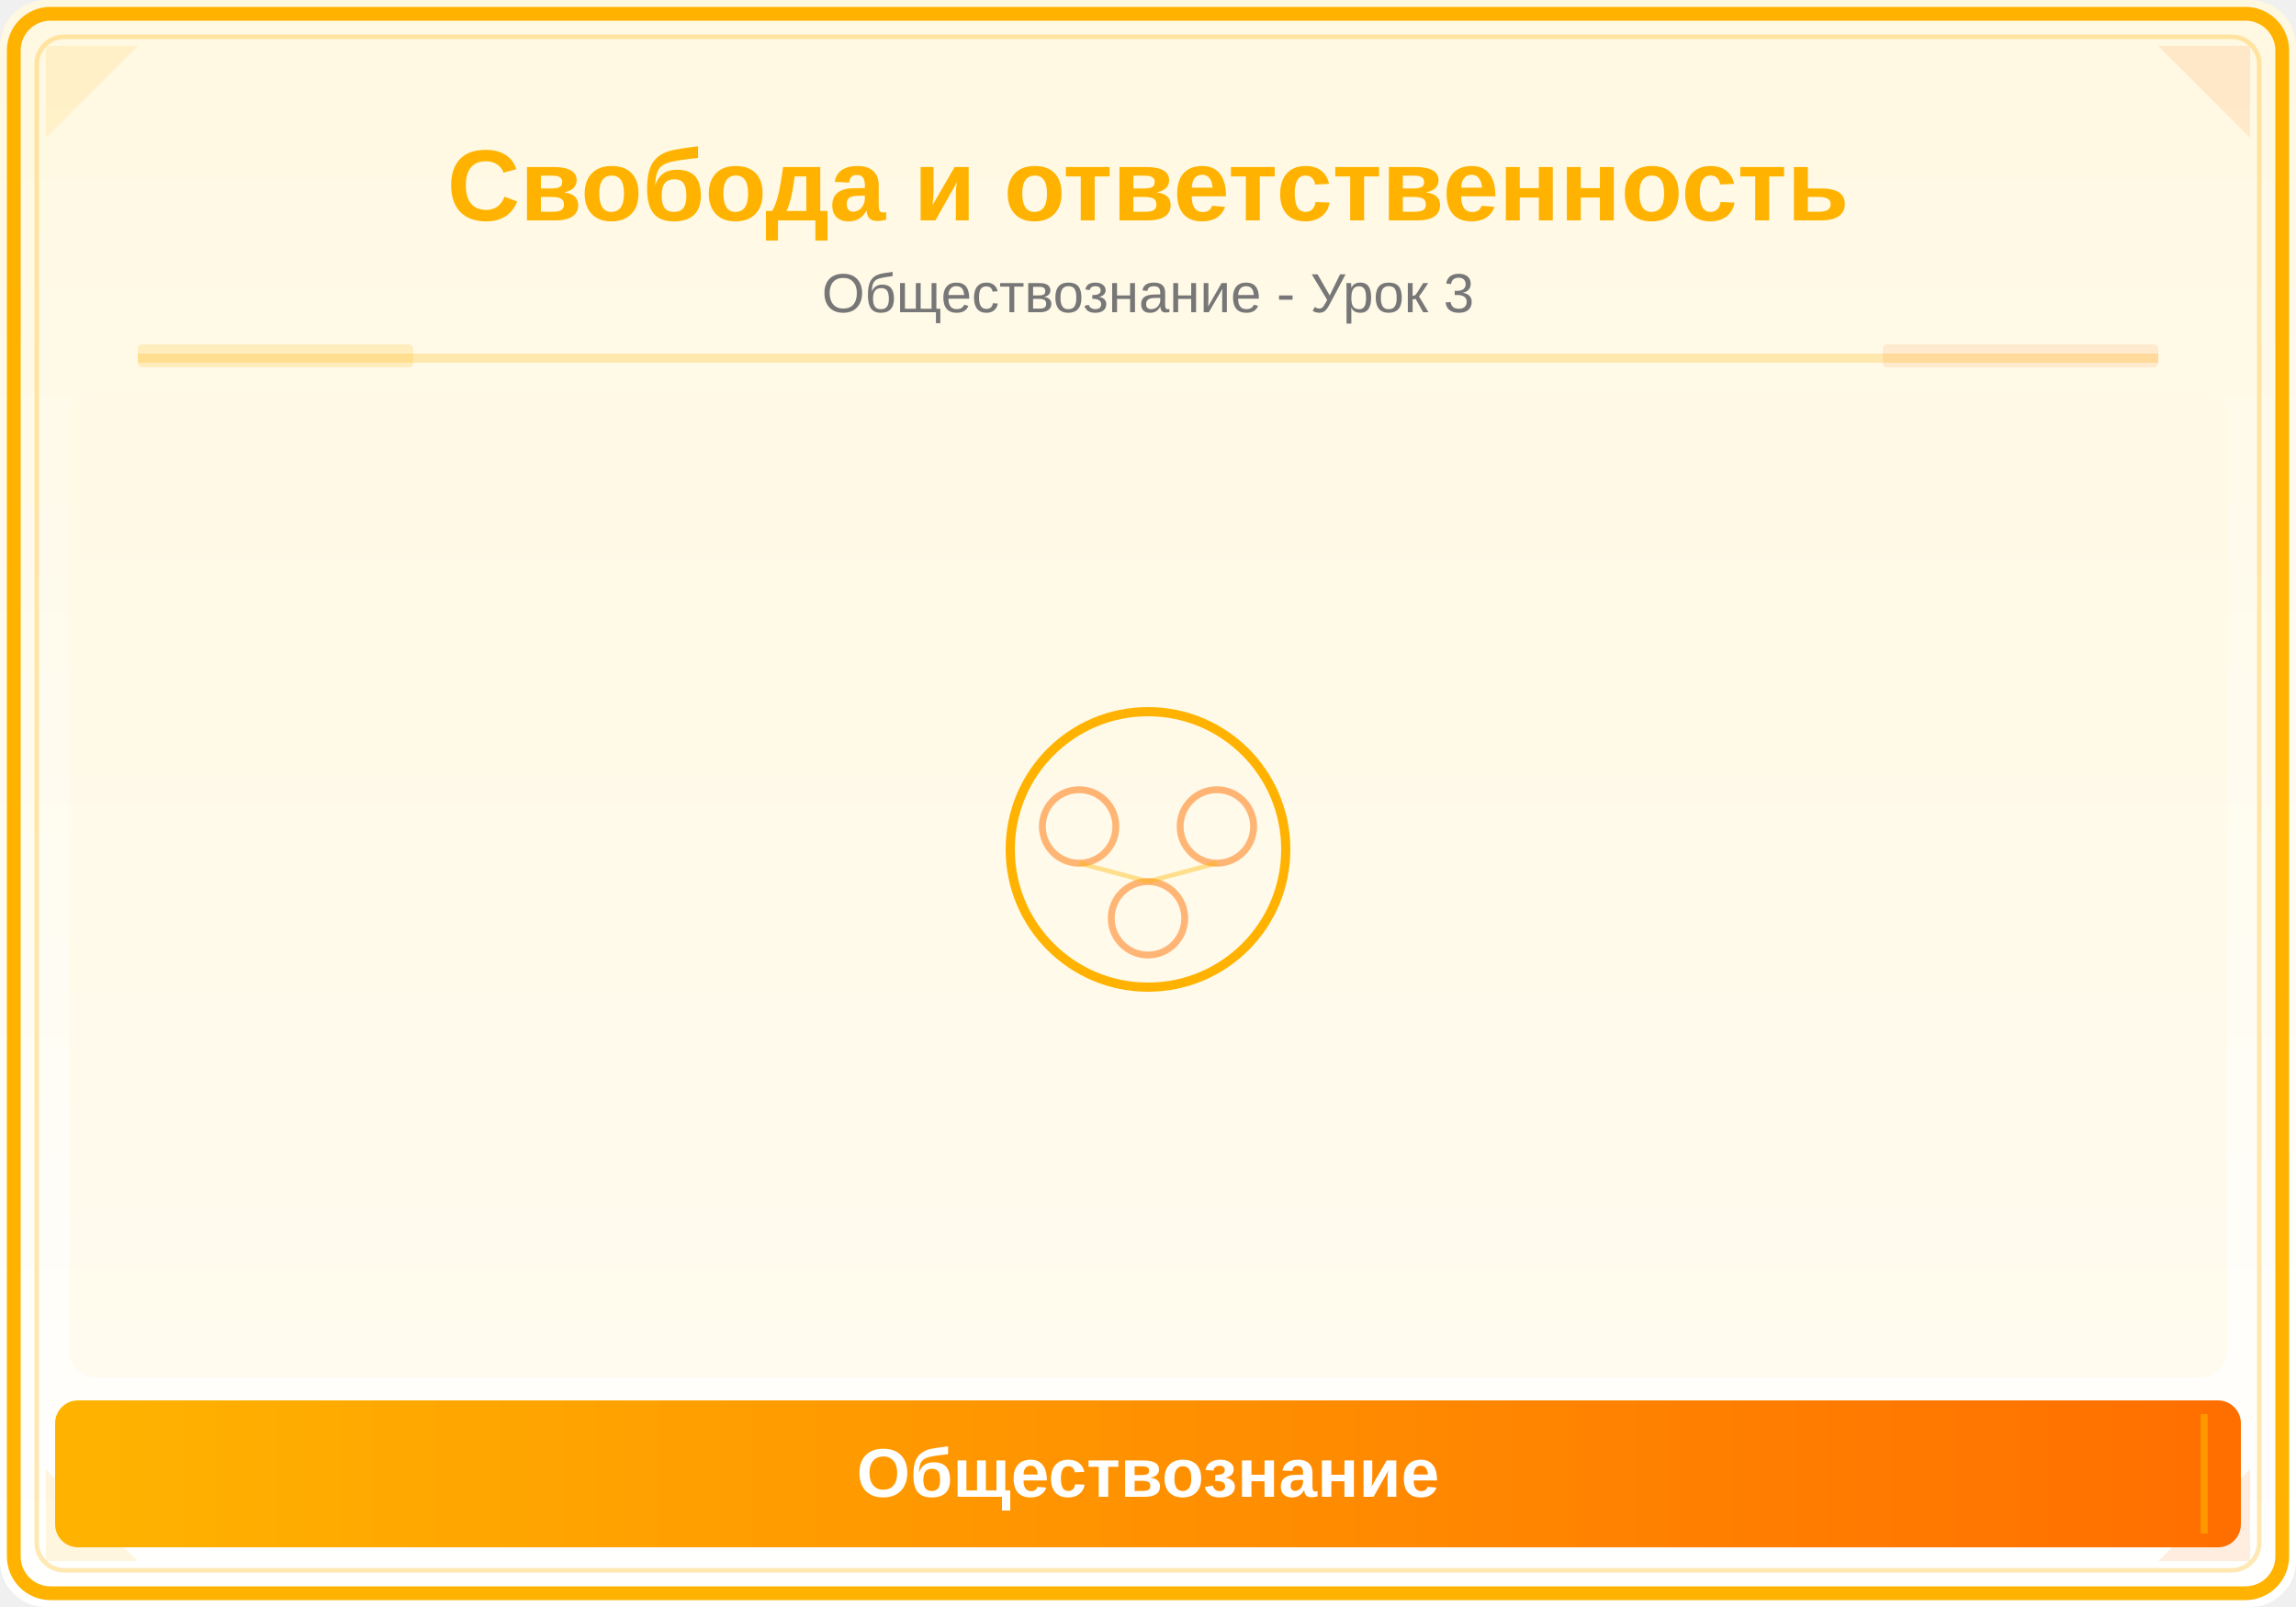
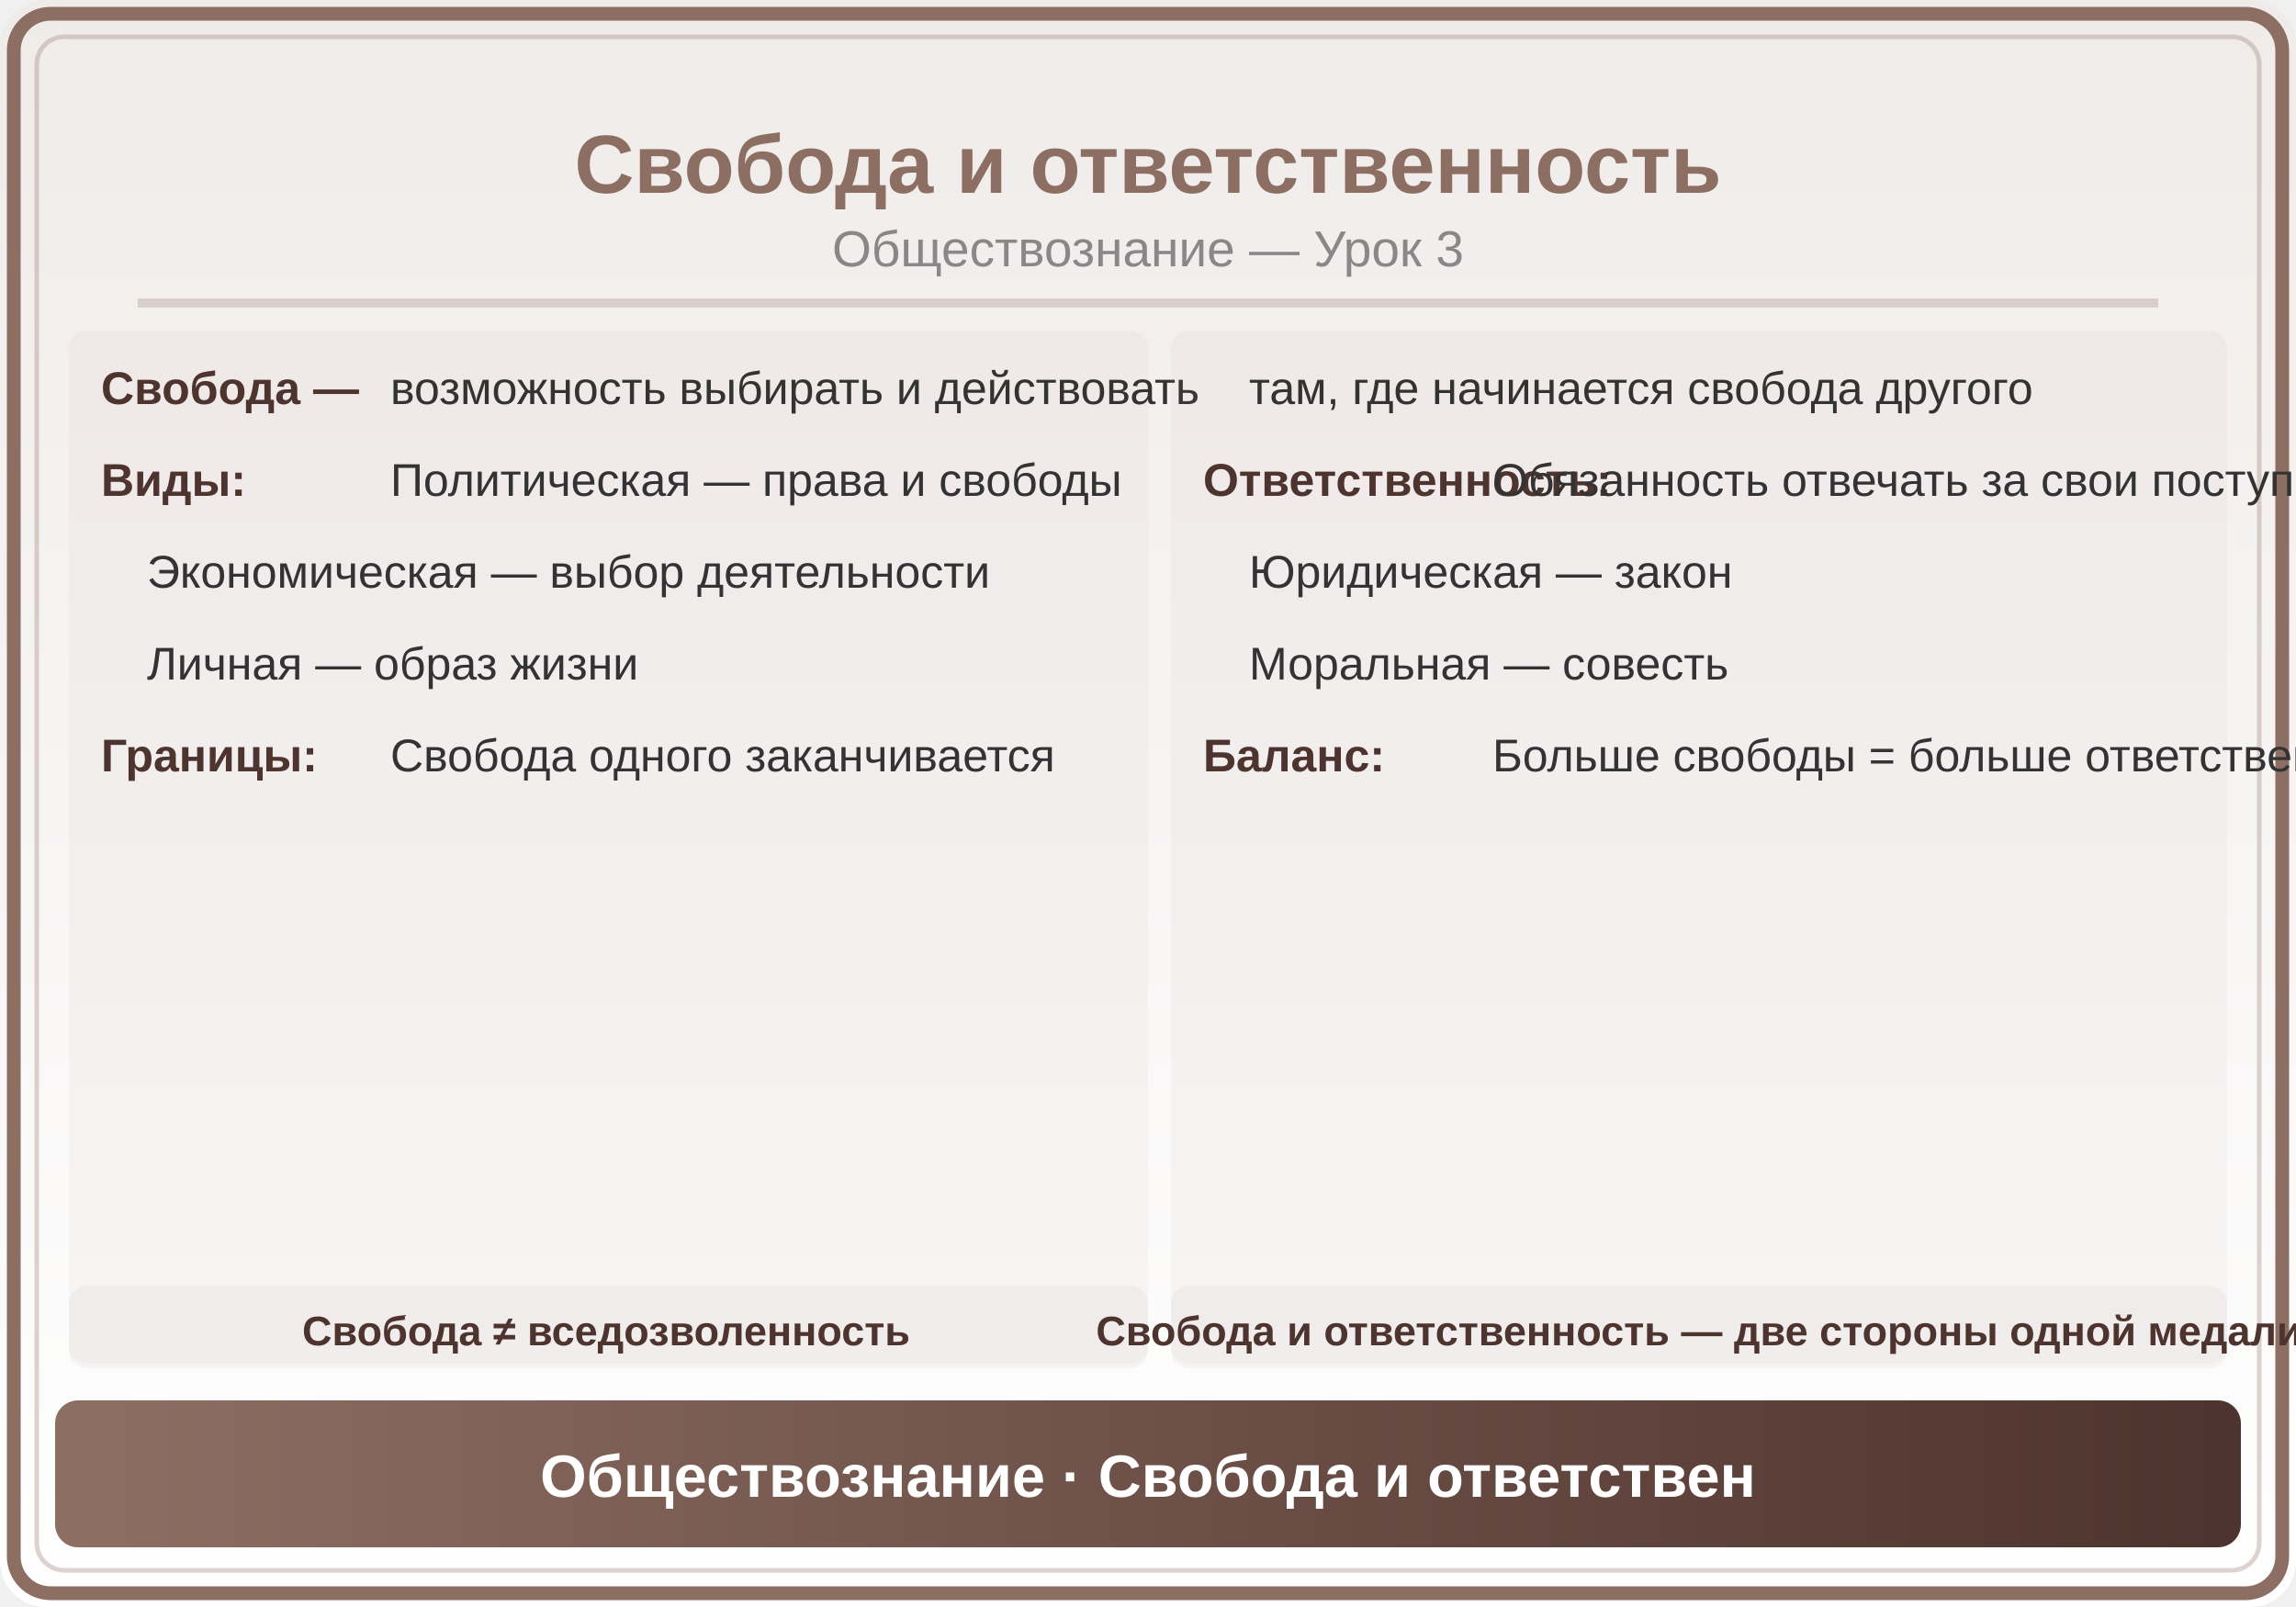
<svg xmlns="http://www.w3.org/2000/svg" viewBox="0 0 500 350">
  <defs>
    <linearGradient id="bg" x1="0" y1="0" x2="0" y2="1">
-       <stop offset="0%" stop-color="#FFF8E1" />
-       <stop offset="100%" stop-color="#FFFFFF" />
+       <stop offset="0%" stop-color="#EFEBE9" />
+       <stop offset="100%" stop-color="#FFF" />
    </linearGradient>
-     <linearGradient id="panel" x1="0" y1="0" x2="1" y2="0">
-       <stop offset="0%" stop-color="#FFB300" />
-       <stop offset="100%" stop-color="#FF6F00" />
+     <linearGradient id="hdr" x1="0" y1="0" x2="1" y2="0">
+       <stop offset="0%" stop-color="#8D6E63" />
+       <stop offset="100%" stop-color="#4E342E" />
    </linearGradient>
  </defs>
  <rect width="500" height="350" fill="url(#bg)" rx="10" />
-   <rect x="3" y="3" width="494" height="344" rx="8" fill="none" stroke="#FFB300" stroke-width="3" />
-   <rect x="8" y="8" width="484" height="334" rx="6" fill="none" stroke="#FFB300" stroke-width="1" opacity="0.3" />
-   <polygon points="10,10 30,10 10,30" fill="#FFB300" opacity="0.12" />
-   <polygon points="490,10 470,10 490,30" fill="#FF6F00" opacity="0.12" />
-   <polygon points="10,340 30,340 10,320" fill="#FFB300" opacity="0.12" />
-   <polygon points="490,340 470,340 490,320" fill="#FF6F00" opacity="0.12" />
-   <text x="250" y="48" font-family="Arial,sans-serif" font-size="22" font-weight="bold" fill="#FFB300" text-anchor="middle">Свобода и ответственность</text>
-   <text x="250" y="68" font-family="Arial,sans-serif" font-size="12" fill="#777" text-anchor="middle">Обществознание - Урок 3</text>
-   <line x1="30" y1="78" x2="470" y2="78" stroke="#FFB300" stroke-width="2" opacity="0.25" />
-   <rect x="30" y="75" width="60" height="5" fill="#FFB300" opacity="0.18" rx="1" />
-   <rect x="410" y="75" width="60" height="5" fill="#FF6F00" opacity="0.12" rx="1" />
-   <clipPath id="ill">
-     <rect x="15" y="85" width="470" height="215" rx="6" />
-   </clipPath>
-   <g clip-path="url(#ill)">
-     <rect x="15" y="85" width="470" height="215" fill="#FFF8E1" opacity="0.5" />
-     <circle cx="250" cy="185" r="30" fill="none" stroke="#FFB300" stroke-width="2" />
-     <circle cx="235" cy="180" r="8" fill="none" stroke="#FF6F00" stroke-width="1.5" opacity="0.5" />
-     <circle cx="265" cy="180" r="8" fill="none" stroke="#FF6F00" stroke-width="1.5" opacity="0.5" />
-     <circle cx="250" cy="200" r="8" fill="none" stroke="#FF6F00" stroke-width="1.5" opacity="0.5" />
-     <line x1="235" y1="188" x2="250" y2="192" stroke="#FFB300" stroke-width="1" opacity="0.4" />
-     <line x1="265" y1="188" x2="250" y2="192" stroke="#FFB300" stroke-width="1" opacity="0.4" />
-   </g>
-   <rect x="12" y="305" width="476" height="32" rx="5" fill="url(#panel)" />
-   <line x1="20" y1="308" x2="20" y2="334" stroke="#FFB300" stroke-width="1.5" opacity="0.6" />
-   <line x1="480" y1="308" x2="480" y2="334" stroke="#FFB300" stroke-width="1.5" opacity="0.6" />
-   <text x="250" y="326" font-family="Arial,sans-serif" font-size="15" text-anchor="middle" fill="white" font-weight="bold">Обществознание</text>
+   <rect x="3" y="3" width="494" height="344" rx="8" fill="none" stroke="#8D6E63" stroke-width="3" />
+   <rect x="8" y="8" width="484" height="334" rx="6" fill="none" stroke="#8D6E63" stroke-width="1" opacity="0.3" />
+   <text x="250" y="42" font-family="Arial,sans-serif" font-size="18" font-weight="bold" fill="#8D6E63" text-anchor="middle">Свобода и ответственность</text>
+   <text x="250" y="58" font-family="Arial,sans-serif" font-size="11" fill="#888" text-anchor="middle">Обществознание — Урок 3</text>
+   <line x1="30" y1="66" x2="470" y2="66" stroke="#8D6E63" stroke-width="2" opacity="0.25" />
+   <rect x="15" y="72" width="235" height="225" rx="4" fill="#8D6E63" opacity="0.05" />
+   <text x="22" y="88" font-family="Arial,sans-serif" font-size="10" fill="#4E342E" font-weight="bold">Свобода —</text>
+   <text x="85" y="88" font-family="Arial,sans-serif" font-size="10" fill="#333">возможность выбирать и действовать</text>
+   <text x="22" y="108" font-family="Arial,sans-serif" font-size="10" fill="#4E342E" font-weight="bold">Виды:</text>
+   <text x="85" y="108" font-family="Arial,sans-serif" font-size="10" fill="#333">Политическая — права и свободы</text>
+   <text x="32" y="128" font-family="Arial,sans-serif" font-size="10" fill="#333">Экономическая — выбор деятельности</text>
+   <text x="32" y="148" font-family="Arial,sans-serif" font-size="10" fill="#333">Личная — образ жизни</text>
+   <text x="22" y="168" font-family="Arial,sans-serif" font-size="10" fill="#4E342E" font-weight="bold">Границы:</text>
+   <text x="85" y="168" font-family="Arial,sans-serif" font-size="10" fill="#333">Свобода одного заканчивается</text>
+   <rect x="255" y="72" width="230" height="225" rx="4" fill="#8D6E63" opacity="0.05" />
+   <text x="272" y="88" font-family="Arial,sans-serif" font-size="10" fill="#333">там, где начинается свобода другого</text>
+   <text x="262" y="108" font-family="Arial,sans-serif" font-size="10" fill="#4E342E" font-weight="bold">Ответственность:</text>
+   <text x="325" y="108" font-family="Arial,sans-serif" font-size="10" fill="#333">Обязанность отвечать за свои поступки</text>
+   <text x="272" y="128" font-family="Arial,sans-serif" font-size="10" fill="#333">Юридическая — закон</text>
+   <text x="272" y="148" font-family="Arial,sans-serif" font-size="10" fill="#333">Моральная — совесть</text>
+   <text x="262" y="168" font-family="Arial,sans-serif" font-size="10" fill="#4E342E" font-weight="bold">Баланс:</text>
+   <text x="325" y="168" font-family="Arial,sans-serif" font-size="10" fill="#333">Больше свободы = больше ответственности</text>
+   <rect x="15" y="280" width="235" height="18" rx="4" fill="#8D6E63" opacity="0.06" />
+   <text x="132" y="293" font-family="Arial,sans-serif" font-size="9" fill="#4E342E" text-anchor="middle" font-weight="bold">Свобода ≠ вседозволенность</text>
+   <rect x="255" y="280" width="230" height="18" rx="4" fill="#8D6E63" opacity="0.06" />
+   <text x="370" y="293" font-family="Arial,sans-serif" font-size="9" fill="#4E342E" text-anchor="middle" font-weight="bold">Свобода и ответственность — две стороны одной медали</text>
+   <rect x="12" y="305" width="476" height="32" rx="5" fill="url(#hdr)" />
+   <text x="250" y="326" font-family="Arial,sans-serif" font-size="13" text-anchor="middle" fill="white" font-weight="bold">Обществознание · Свобода и ответствен</text>
</svg>
